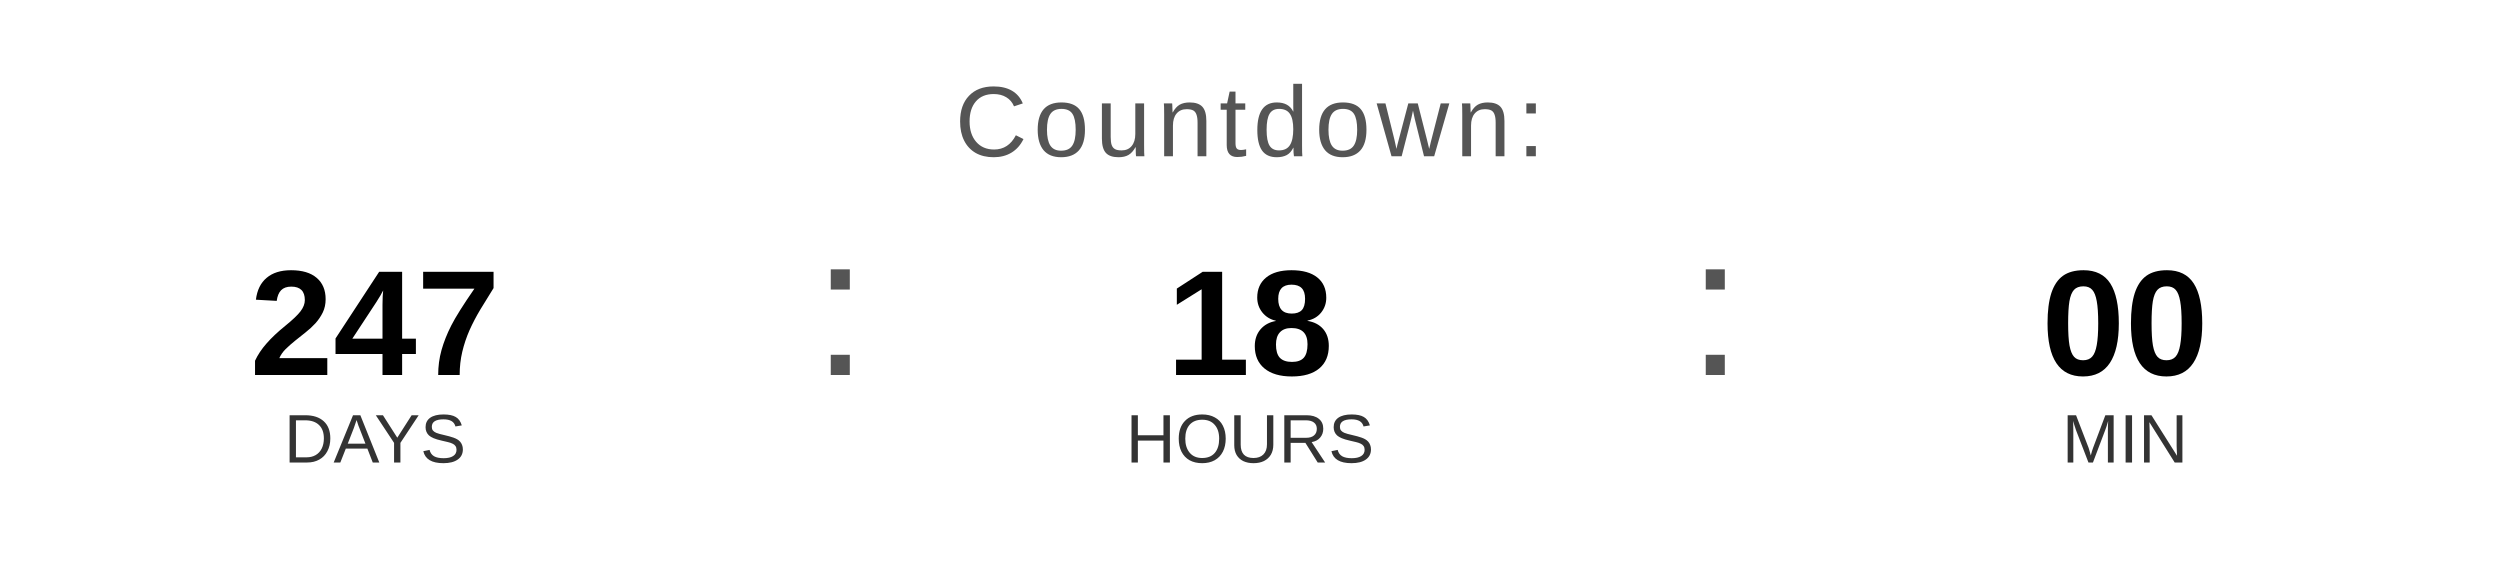
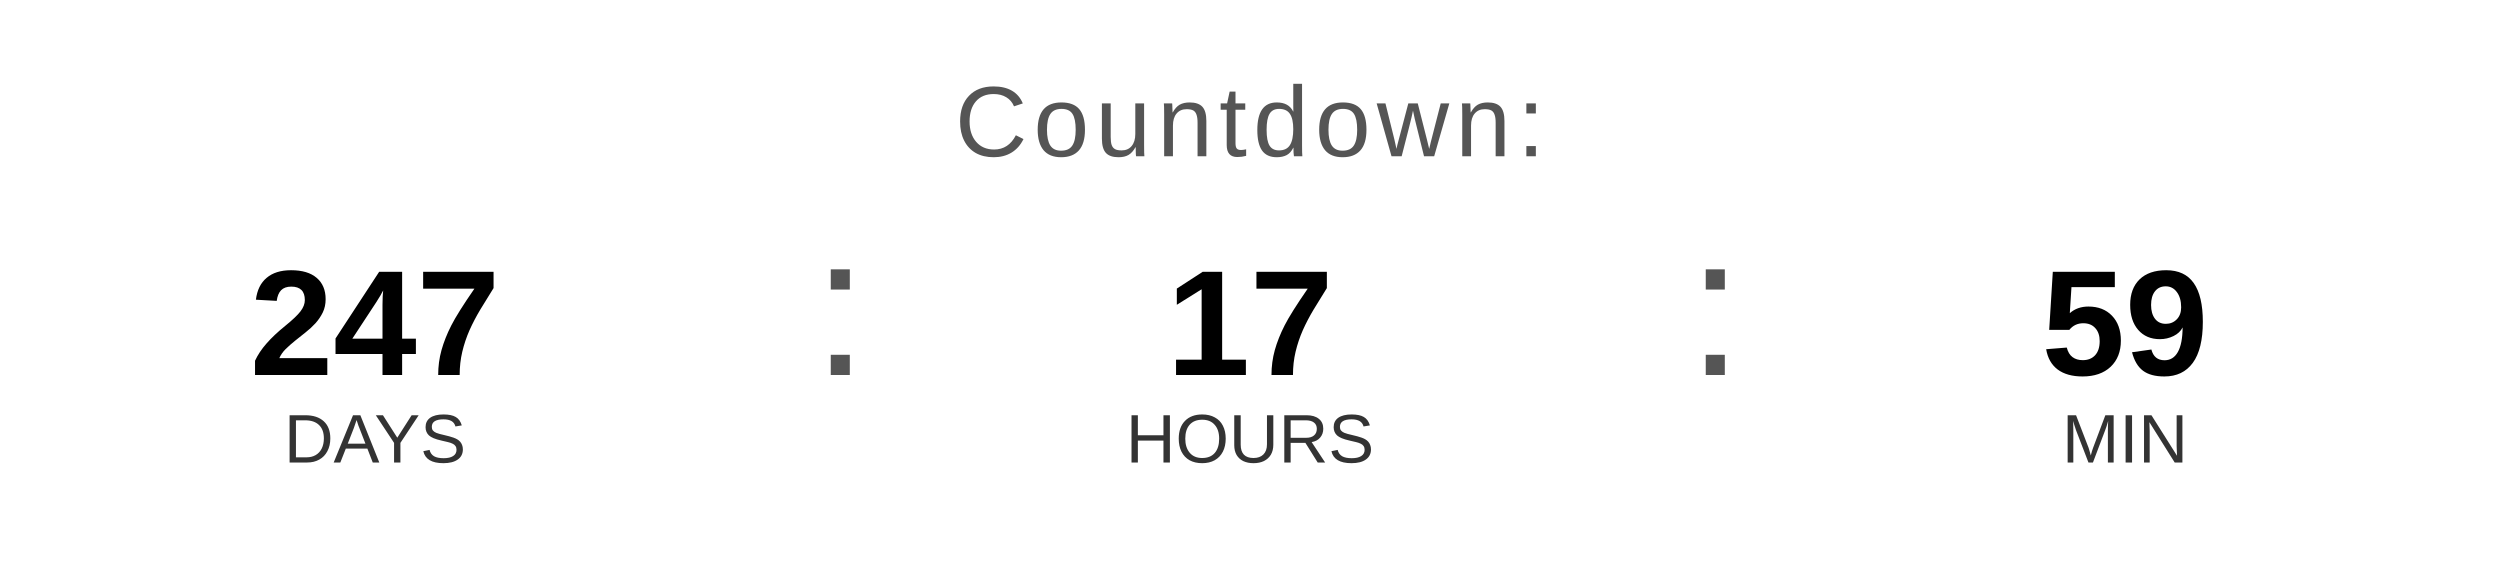
<svg xmlns="http://www.w3.org/2000/svg" width="400" height="90" viewBox="0 0 400 90">
  <text x="200" y="25" font-family="Arial, Helvetica, sans-serif" font-size="16" fill="#555555" text-anchor="middle" letter-spacing="1">
    Countdown:
  </text>
  <text x="60" y="60" font-family="Arial, Helvetica, sans-serif" font-size="24" font-weight="bold" fill="#000000" text-anchor="middle">247</text>
  <text x="60" y="74" font-family="Arial, Helvetica, sans-serif" font-size="11" fill="#333333" text-anchor="middle">DAYS</text>
  <text x="130" y="60" font-family="Arial, sans-serif" font-size="32" fill="#555555">:</text>
-   <text x="200" y="60" font-family="Arial, Helvetica, sans-serif" font-size="24" font-weight="bold" fill="#000000" text-anchor="middle">18</text>
+   <text x="200" y="60" font-family="Arial, Helvetica, sans-serif" font-size="24" font-weight="bold" fill="#000000" text-anchor="middle">17</text>
  <text x="200" y="74" font-family="Arial, Helvetica, sans-serif" font-size="11" fill="#333333" text-anchor="middle">HOURS</text>
  <text x="270" y="60" font-family="Arial, sans-serif" font-size="32" fill="#555555">:</text>
-   <text x="340" y="60" font-family="Arial, Helvetica, sans-serif" font-size="24" font-weight="bold" fill="#000000" text-anchor="middle">00</text>
+   <text x="340" y="60" font-family="Arial, Helvetica, sans-serif" font-size="24" font-weight="bold" fill="#000000" text-anchor="middle">59</text>
  <text x="340" y="74" font-family="Arial, Helvetica, sans-serif" font-size="11" fill="#333333" text-anchor="middle">MIN</text>
</svg>
